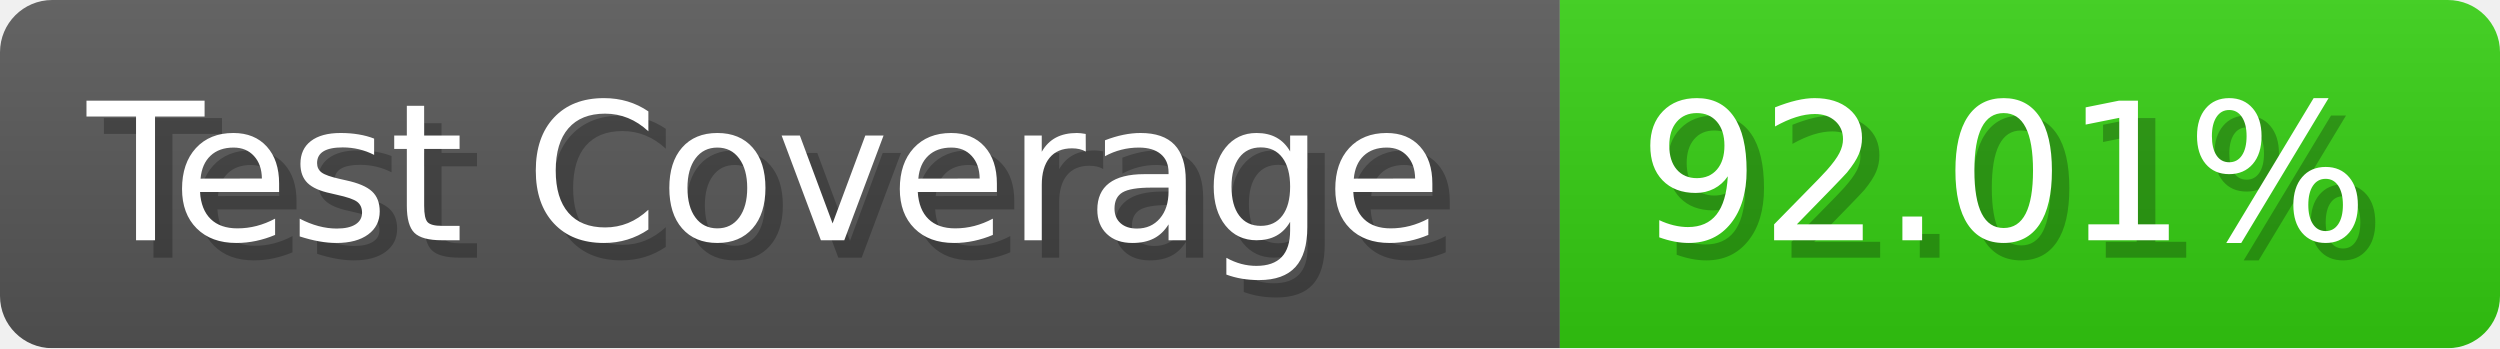
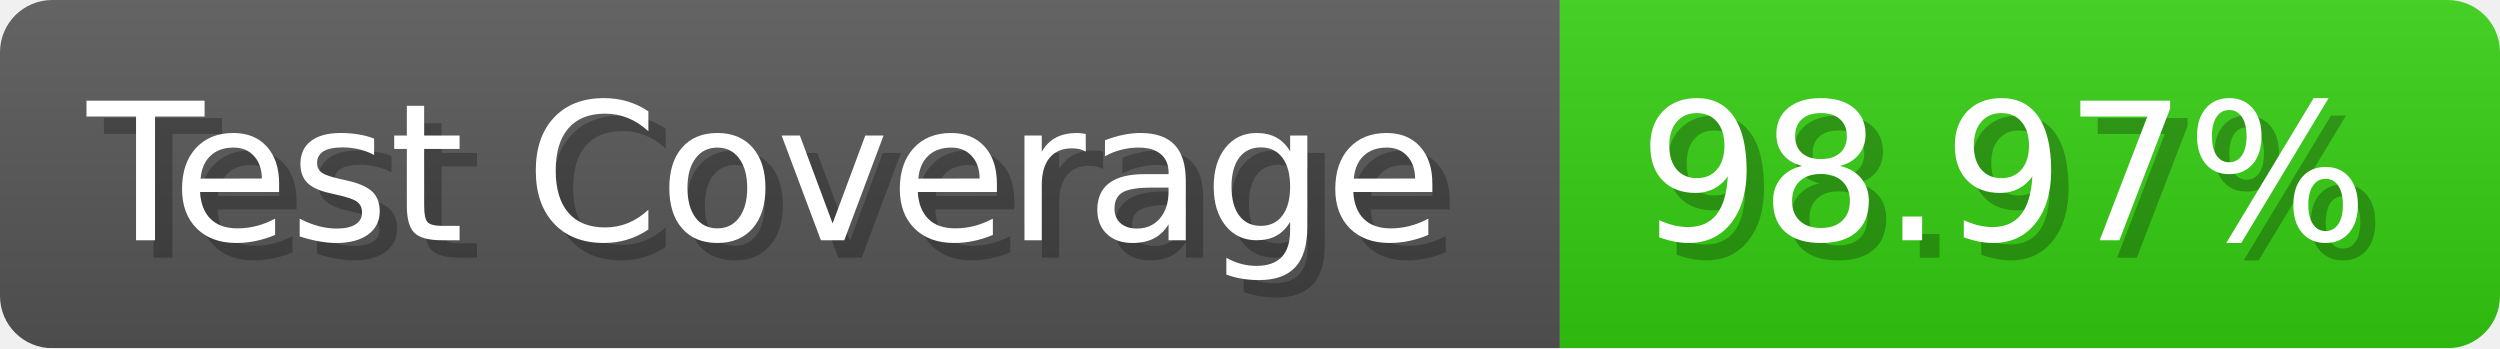
- <svg xmlns="http://www.w3.org/2000/svg" width="143.6" height="20" viewBox="0 0 1436 200" role="img" aria-label="Test Coverage: 92.01%">
+ <svg xmlns="http://www.w3.org/2000/svg" width="143.6" height="20" viewBox="0 0 1436 200" role="img" aria-label="Test Coverage: 98.97%">
  <linearGradient id="a" x2="0" y2="100%">
    <stop offset="0" stop-opacity=".1" stop-color="#EEE" />
    <stop offset="1" stop-opacity=".1" />
  </linearGradient>
  <mask id="m">
    <rect width="1436" height="200" rx="30" fill="#FFF" />
  </mask>
  <g mask="url(#m)">
    <rect width="896" height="200" fill="#555" />
    <rect width="540" height="200" fill="#3C1" x="896" />
    <rect width="1436" height="200" fill="url(#a)" />
  </g>
  <g aria-hidden="true" fill="#fff" text-anchor="start" font-family="Verdana,DejaVu Sans,sans-serif" font-size="110">
    <text x="60" y="148" textLength="796" fill="#000" opacity="0.25">Test Coverage</text>
    <text x="50" y="138" textLength="796">Test Coverage</text>
-     <text x="951" y="148" textLength="440" fill="#000" opacity="0.25">92.01%</text>
-     <text x="941" y="138" textLength="440">92.01%</text>
+     <text x="951" y="148" textLength="440" fill="#000" opacity="0.25">98.97%</text>
+     <text x="941" y="138" textLength="440">98.97%</text>
  </g>
</svg>
